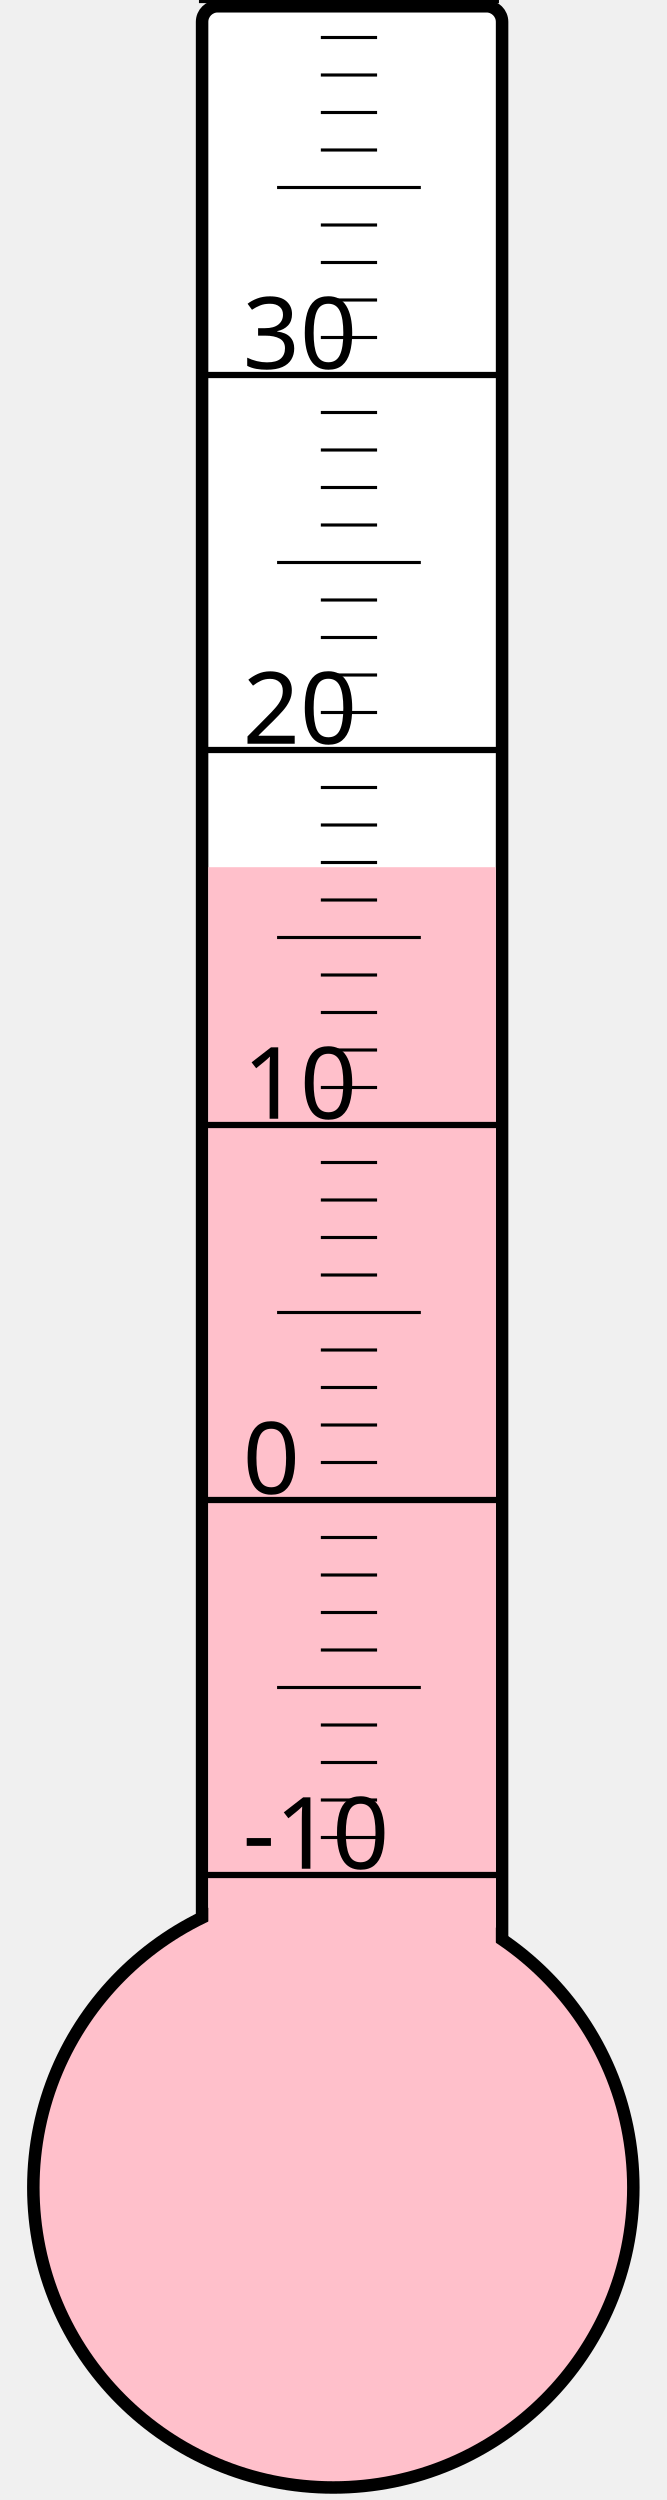
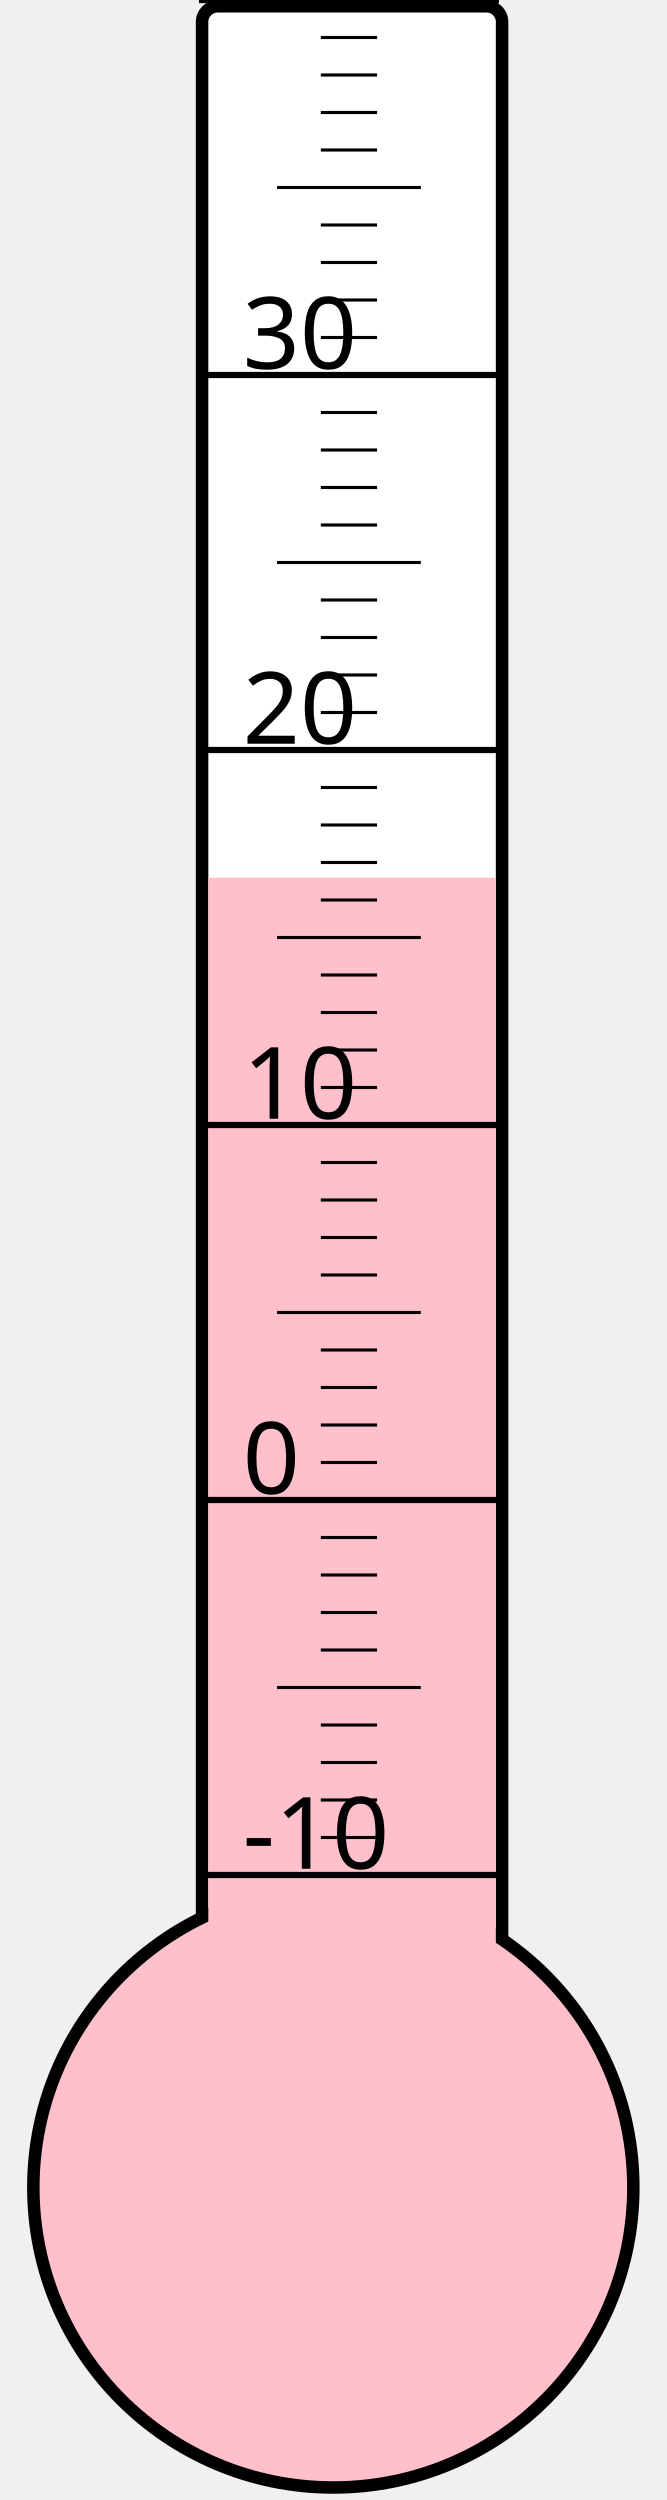
<svg xmlns="http://www.w3.org/2000/svg" width="40px" height="150px" viewBox="0 0 200 800">
  <rect width="200" height="800" x="0" y="0" style="fill: #ffffeb; fill-opacity: 0;" />
  <rect width="96" height="680" x="58" y="2" rx="5" ry="5" style="fill: white; fill-opacity: 1; stroke: black; stroke-width: 4;" />
  <circle cx="100" cy="700" r="96" style="fill: pink; stroke: black; stroke-width: 4;" />
-   <rect width="92" height="422.5" x="60" y="277.5" style="fill: pink; fill-opacity: 1; stroke-width: 0;" />
+   <rect width="92" height="419.125" x="60" y="280.875" style="fill: pink; fill-opacity: 1; stroke-width: 0;" />
  <text x="71" y="598" style="font-family: sans-serif; font-size: 24pt;">-10</text>
  <text x="71" y="478" style="font-family: sans-serif; font-size: 24pt;">0</text>
  <text x="71" y="358" style="font-family: sans-serif; font-size: 24pt;">10</text>
  <text x="71" y="238" style="font-family: sans-serif; font-size: 24pt;">20</text>
  <text x="71" y="118" style="font-family: sans-serif; font-size: 24pt;">30</text>
  <g style="stroke: black;">
    <line x1="57" y1="600" x2="153" y2="600" style="stroke-width: 2;" />
    <line x1="96" y1="588" x2="114" y2="588" style="stroke-width: 1;" />
    <line x1="96" y1="576" x2="114" y2="576" style="stroke-width: 1;" />
    <line x1="96" y1="564" x2="114" y2="564" style="stroke-width: 1;" />
    <line x1="96" y1="552" x2="114" y2="552" style="stroke-width: 1;" />
    <line x1="82" y1="540" x2="128" y2="540" style="stroke-width: 1;" />
    <line x1="96" y1="528" x2="114" y2="528" style="stroke-width: 1;" />
    <line x1="96" y1="516" x2="114" y2="516" style="stroke-width: 1;" />
    <line x1="96" y1="504" x2="114" y2="504" style="stroke-width: 1;" />
    <line x1="96" y1="492" x2="114" y2="492" style="stroke-width: 1;" />
    <line x1="57" y1="480" x2="153" y2="480" style="stroke-width: 2;" />
    <line x1="96" y1="468" x2="114" y2="468" style="stroke-width: 1;" />
    <line x1="96" y1="456" x2="114" y2="456" style="stroke-width: 1;" />
    <line x1="96" y1="444" x2="114" y2="444" style="stroke-width: 1;" />
    <line x1="96" y1="432" x2="114" y2="432" style="stroke-width: 1;" />
    <line x1="82" y1="420" x2="128" y2="420" style="stroke-width: 1;" />
    <line x1="96" y1="408" x2="114" y2="408" style="stroke-width: 1;" />
    <line x1="96" y1="396" x2="114" y2="396" style="stroke-width: 1;" />
    <line x1="96" y1="384" x2="114" y2="384" style="stroke-width: 1;" />
    <line x1="96" y1="372" x2="114" y2="372" style="stroke-width: 1;" />
    <line x1="57" y1="360" x2="153" y2="360" style="stroke-width: 2;" />
    <line x1="96" y1="348" x2="114" y2="348" style="stroke-width: 1;" />
    <line x1="96" y1="336" x2="114" y2="336" style="stroke-width: 1;" />
    <line x1="96" y1="324" x2="114" y2="324" style="stroke-width: 1;" />
    <line x1="96" y1="312" x2="114" y2="312" style="stroke-width: 1;" />
    <line x1="82" y1="300" x2="128" y2="300" style="stroke-width: 1;" />
    <line x1="96" y1="288" x2="114" y2="288" style="stroke-width: 1;" />
    <line x1="96" y1="276" x2="114" y2="276" style="stroke-width: 1;" />
    <line x1="96" y1="264" x2="114" y2="264" style="stroke-width: 1;" />
    <line x1="96" y1="252" x2="114" y2="252" style="stroke-width: 1;" />
    <line x1="57" y1="240" x2="153" y2="240" style="stroke-width: 2;" />
    <line x1="96" y1="228" x2="114" y2="228" style="stroke-width: 1;" />
    <line x1="96" y1="216" x2="114" y2="216" style="stroke-width: 1;" />
    <line x1="96" y1="204" x2="114" y2="204" style="stroke-width: 1;" />
    <line x1="96" y1="192" x2="114" y2="192" style="stroke-width: 1;" />
    <line x1="82" y1="180" x2="128" y2="180" style="stroke-width: 1;" />
    <line x1="96" y1="168" x2="114" y2="168" style="stroke-width: 1;" />
    <line x1="96" y1="156" x2="114" y2="156" style="stroke-width: 1;" />
    <line x1="96" y1="144" x2="114" y2="144" style="stroke-width: 1;" />
    <line x1="96" y1="132" x2="114" y2="132" style="stroke-width: 1;" />
    <line x1="57" y1="120" x2="153" y2="120" style="stroke-width: 2;" />
    <line x1="96" y1="108" x2="114" y2="108" style="stroke-width: 1;" />
    <line x1="96" y1="96" x2="114" y2="96" style="stroke-width: 1;" />
    <line x1="96" y1="84" x2="114" y2="84" style="stroke-width: 1;" />
    <line x1="96" y1="72" x2="114" y2="72" style="stroke-width: 1;" />
    <line x1="82" y1="60" x2="128" y2="60" style="stroke-width: 1;" />
    <line x1="96" y1="48" x2="114" y2="48" style="stroke-width: 1;" />
    <line x1="96" y1="36" x2="114" y2="36" style="stroke-width: 1;" />
    <line x1="96" y1="24" x2="114" y2="24" style="stroke-width: 1;" />
    <line x1="96" y1="12" x2="114" y2="12" style="stroke-width: 1;" />
    <line x1="57" y1="0" x2="153" y2="0" style="stroke-width: 2;" />
  </g>
</svg>
